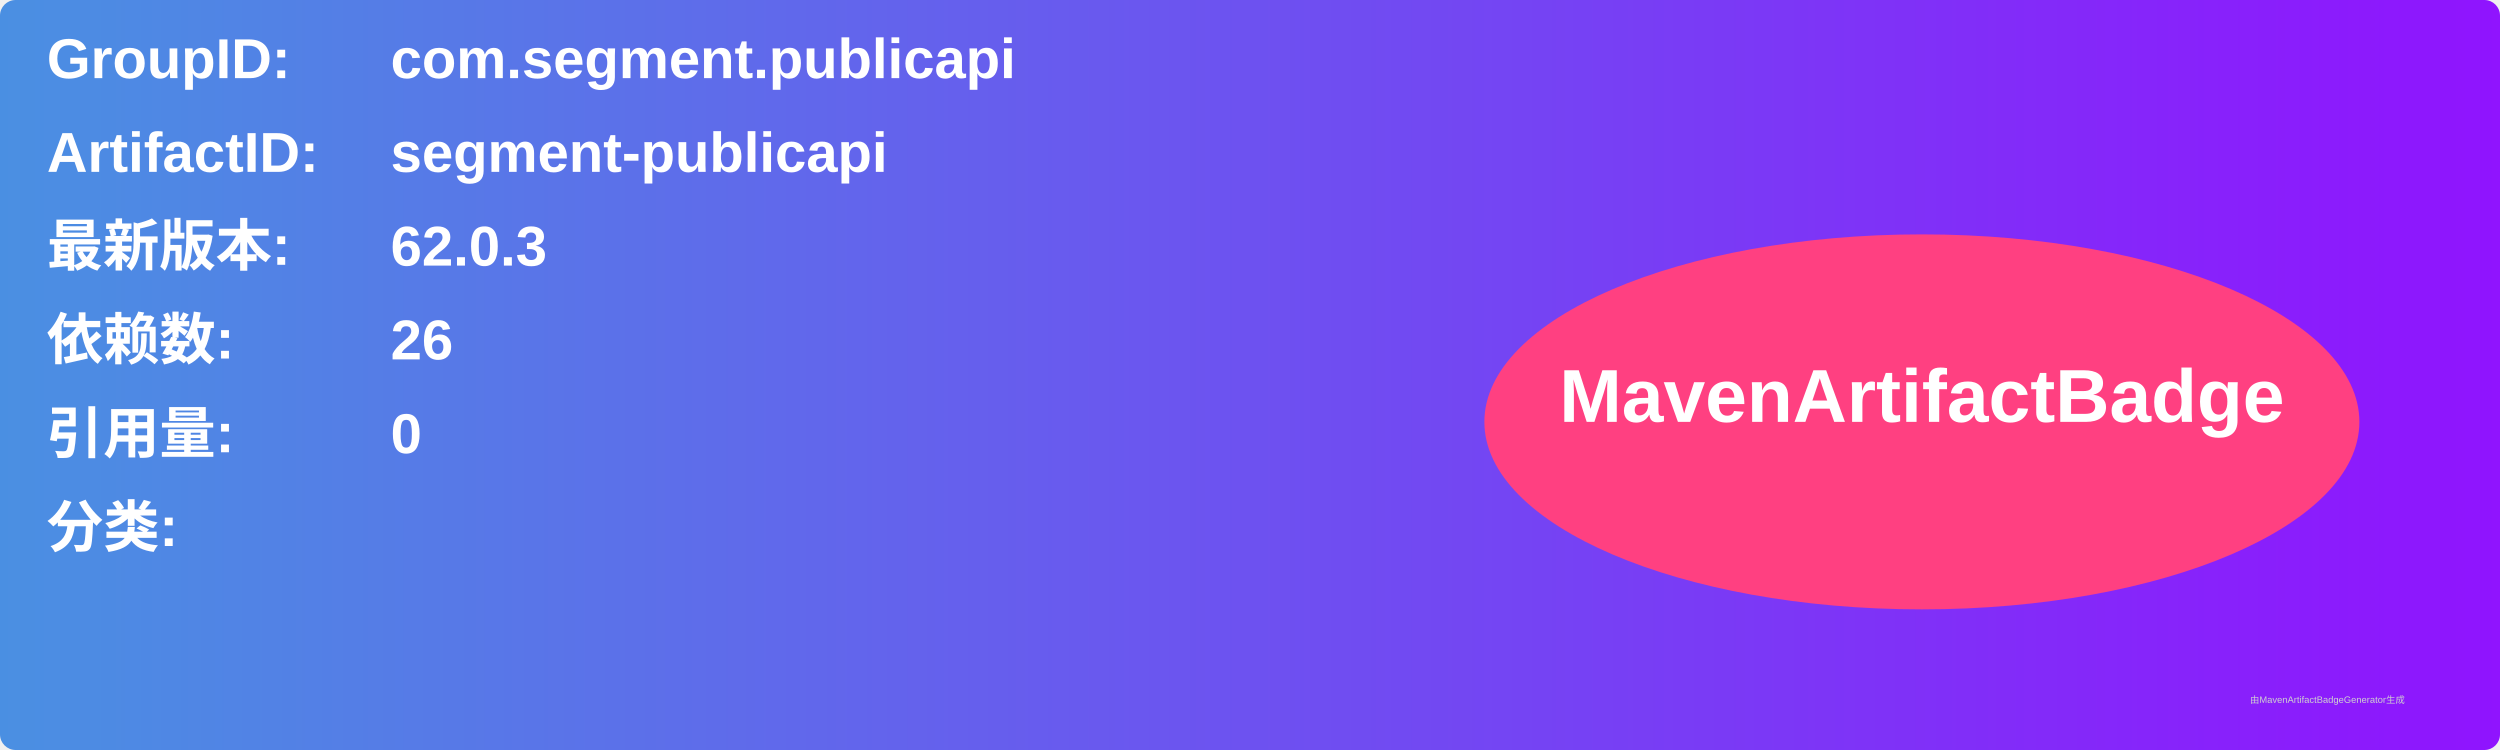
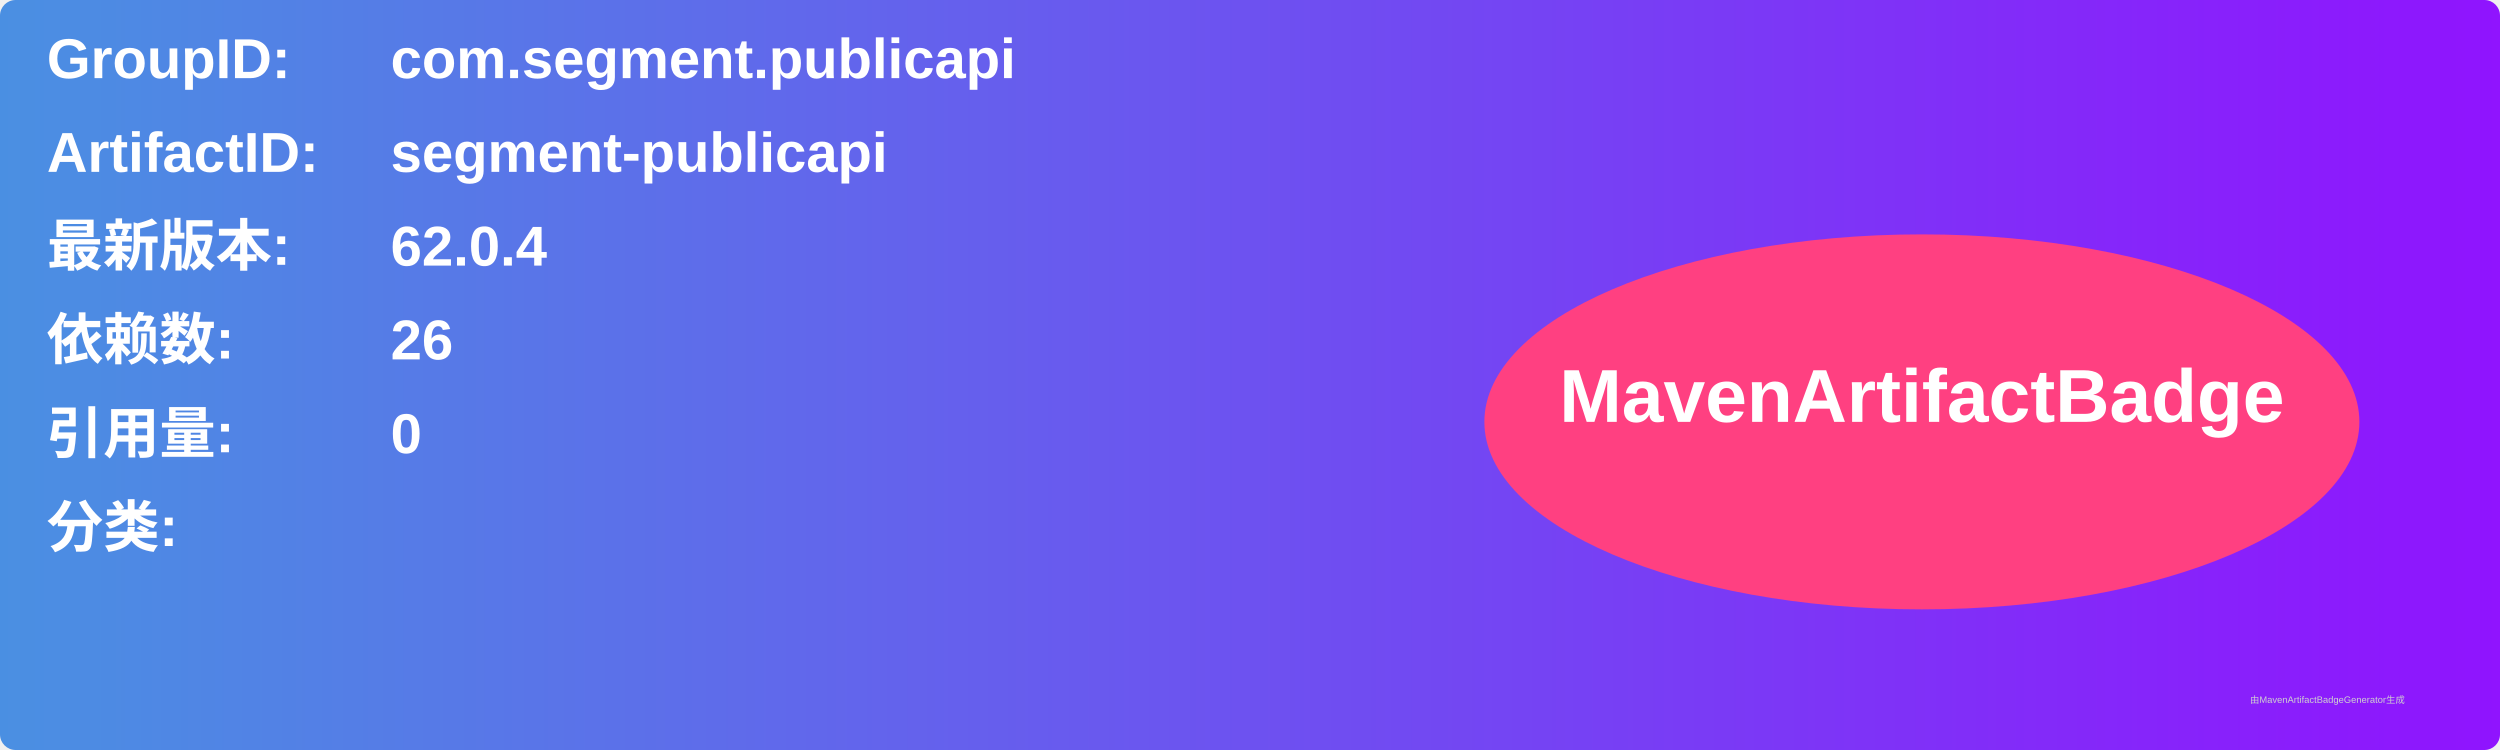
<svg xmlns="http://www.w3.org/2000/svg" width="800" height="240" viewBox="0 0 800 240">
  <linearGradient id="grad" x1="0%" y1="0%" x2="100%" y2="0%">
    <stop offset="0%" stop-color="#4a90e2" />
    <stop offset="100%" stop-color="#9013fe" />
  </linearGradient>
  <rect width="100%" height="100%" rx="5" ry="5" fill="url(#grad)" />
  <g transform="translate(15, 15)">
    <text x="0" y="10" font-family="Arial" font-size="18" fill="white" font-weight="bold" width="260">GroupID:</text>
    <text x="110" y="10" font-family="Arial" font-size="18" fill="white" font-weight="bold" width="460">com.segment.publicapi</text>
    <text x="0" y="40" font-family="Arial" font-size="18" fill="white" font-weight="bold" width="260">ArtifactID:</text>
    <text x="110" y="40" font-family="Arial" font-size="18" fill="white" font-weight="bold" width="460">segment-publicapi</text>
    <text x="0" y="70" font-family="Arial" font-size="18" fill="white" font-weight="bold">最新版本:</text>
    <text x="110" y="70" font-family="Arial" font-size="18" fill="white" font-weight="bold">
-       <tspan font-weight="bold">62.0.3</tspan>
+       <tspan font-weight="bold">62.0.4</tspan>
    </text>
    <text x="0" y="100" font-family="Arial" font-size="18" fill="white" font-weight="bold">依赖数: </text>
    <text x="110" y="100" font-family="Arial" font-size="18" fill="white">
      <tspan font-weight="bold">26</tspan>
    </text>
    <text x="0" y="130" font-family="Arial" font-size="18" fill="white" font-weight="bold">引用量: </text>
    <text x="110" y="130" font-family="Arial" font-size="18" fill="white">
      <tspan font-weight="bold">0</tspan>
    </text>
    <text x="0" y="160" font-family="Arial" font-size="18" fill="white" font-weight="bold">分类:</text>
    <text x="10" y="190" font-family="Arial" font-size="10" fill="white">
      <tspan font-weight="bold" />
    </text>
    <ellipse cx="600" cy="120" rx="140" ry="60" fill="#ff4081" />
    <text x="600" y="120" text-anchor="middle" font-family="Arial" font-size="24" fill="white" font-weight="bold">MavenArtifactBadge</text>
  </g>
  <text x="720" y="225" font-family="Arial" font-size="3" fill="#d0d0d0">由MavenArtifactBadgeGenerator生成</text>
</svg>
